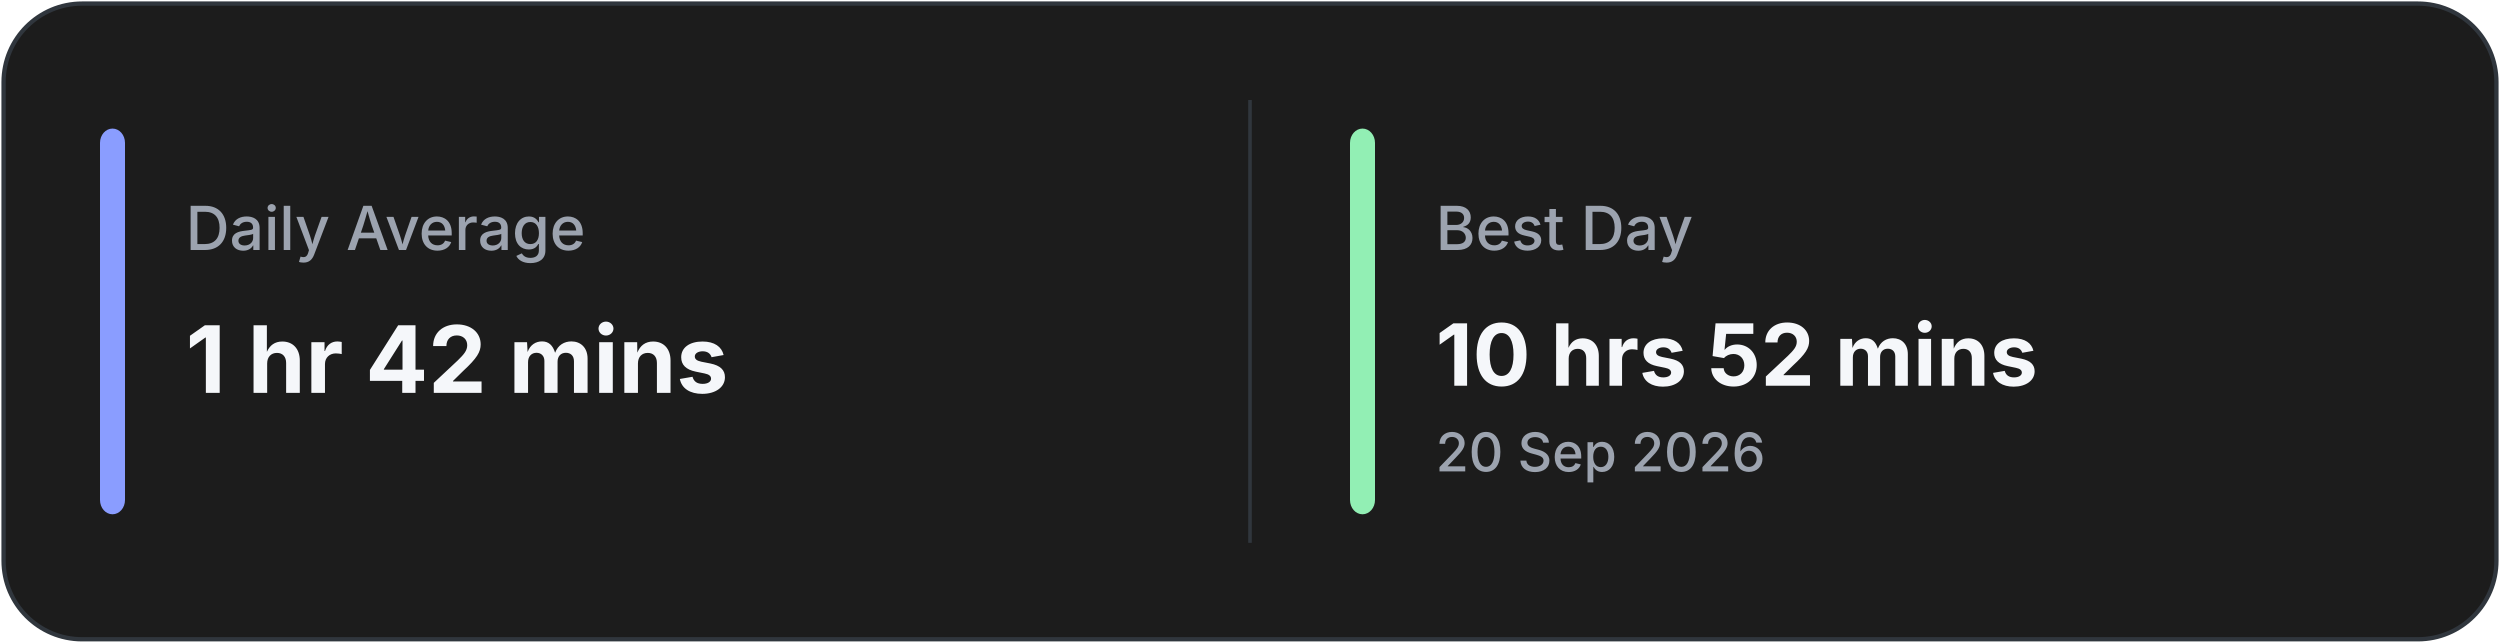
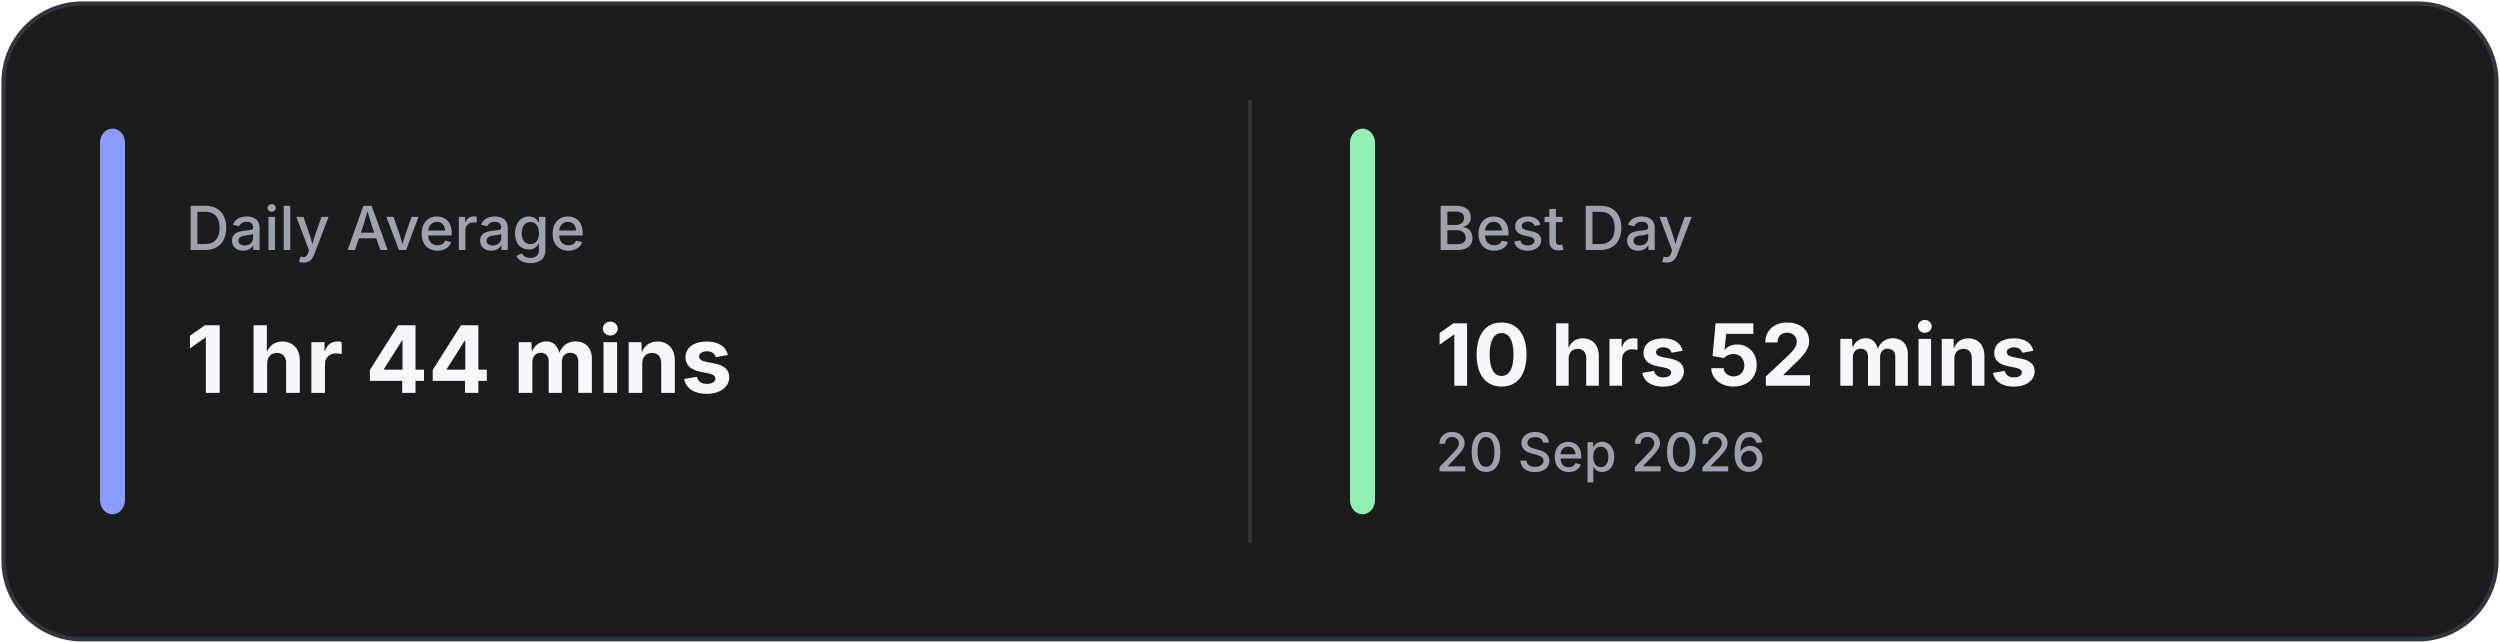
<svg xmlns="http://www.w3.org/2000/svg" width="700" height="180" viewBox="0 0 700 180" fill="none">
  <rect x="1" y="1" width="698" height="178" rx="22" fill="#1C1C1C" stroke="#30363D" stroke-width="1.2" />
  <line x1="350.0" y1="28" x2="350.0" y2="152" stroke="#30363D" stroke-width="1" />
  <rect x="28" y="36" width="7" height="108" rx="4" fill="#8A9DFF" />
  <rect x="378.0" y="36" width="7" height="108" rx="4" fill="#92EFB4" />
  <text x="52" y="70" fill="#9CA3AF" font-family="Inter, Segoe UI, sans-serif" font-size="17" font-weight="500">
            Daily Average
        </text>
  <text x="52" y="110" fill="#F5F7FA" font-family="Inter, Segoe UI, sans-serif" font-size="26" font-weight="700">
-             1 hr 42 mins
+             1 hr 44 mins
        </text>
  <text x="402.0" y="70" fill="#9CA3AF" font-family="Inter, Segoe UI, sans-serif" font-size="17" font-weight="500">
            Best Day
        </text>
  <text x="402.0" y="108" fill="#F5F7FA" font-family="Inter, Segoe UI, sans-serif" font-size="24" font-weight="700">
            10 hrs 52 mins
        </text>
  <text x="402.0" y="132" fill="#9CA3AF" font-family="Inter, Segoe UI, sans-serif" font-size="15" font-weight="500">
            20 Sep 2026
        </text>
</svg>
